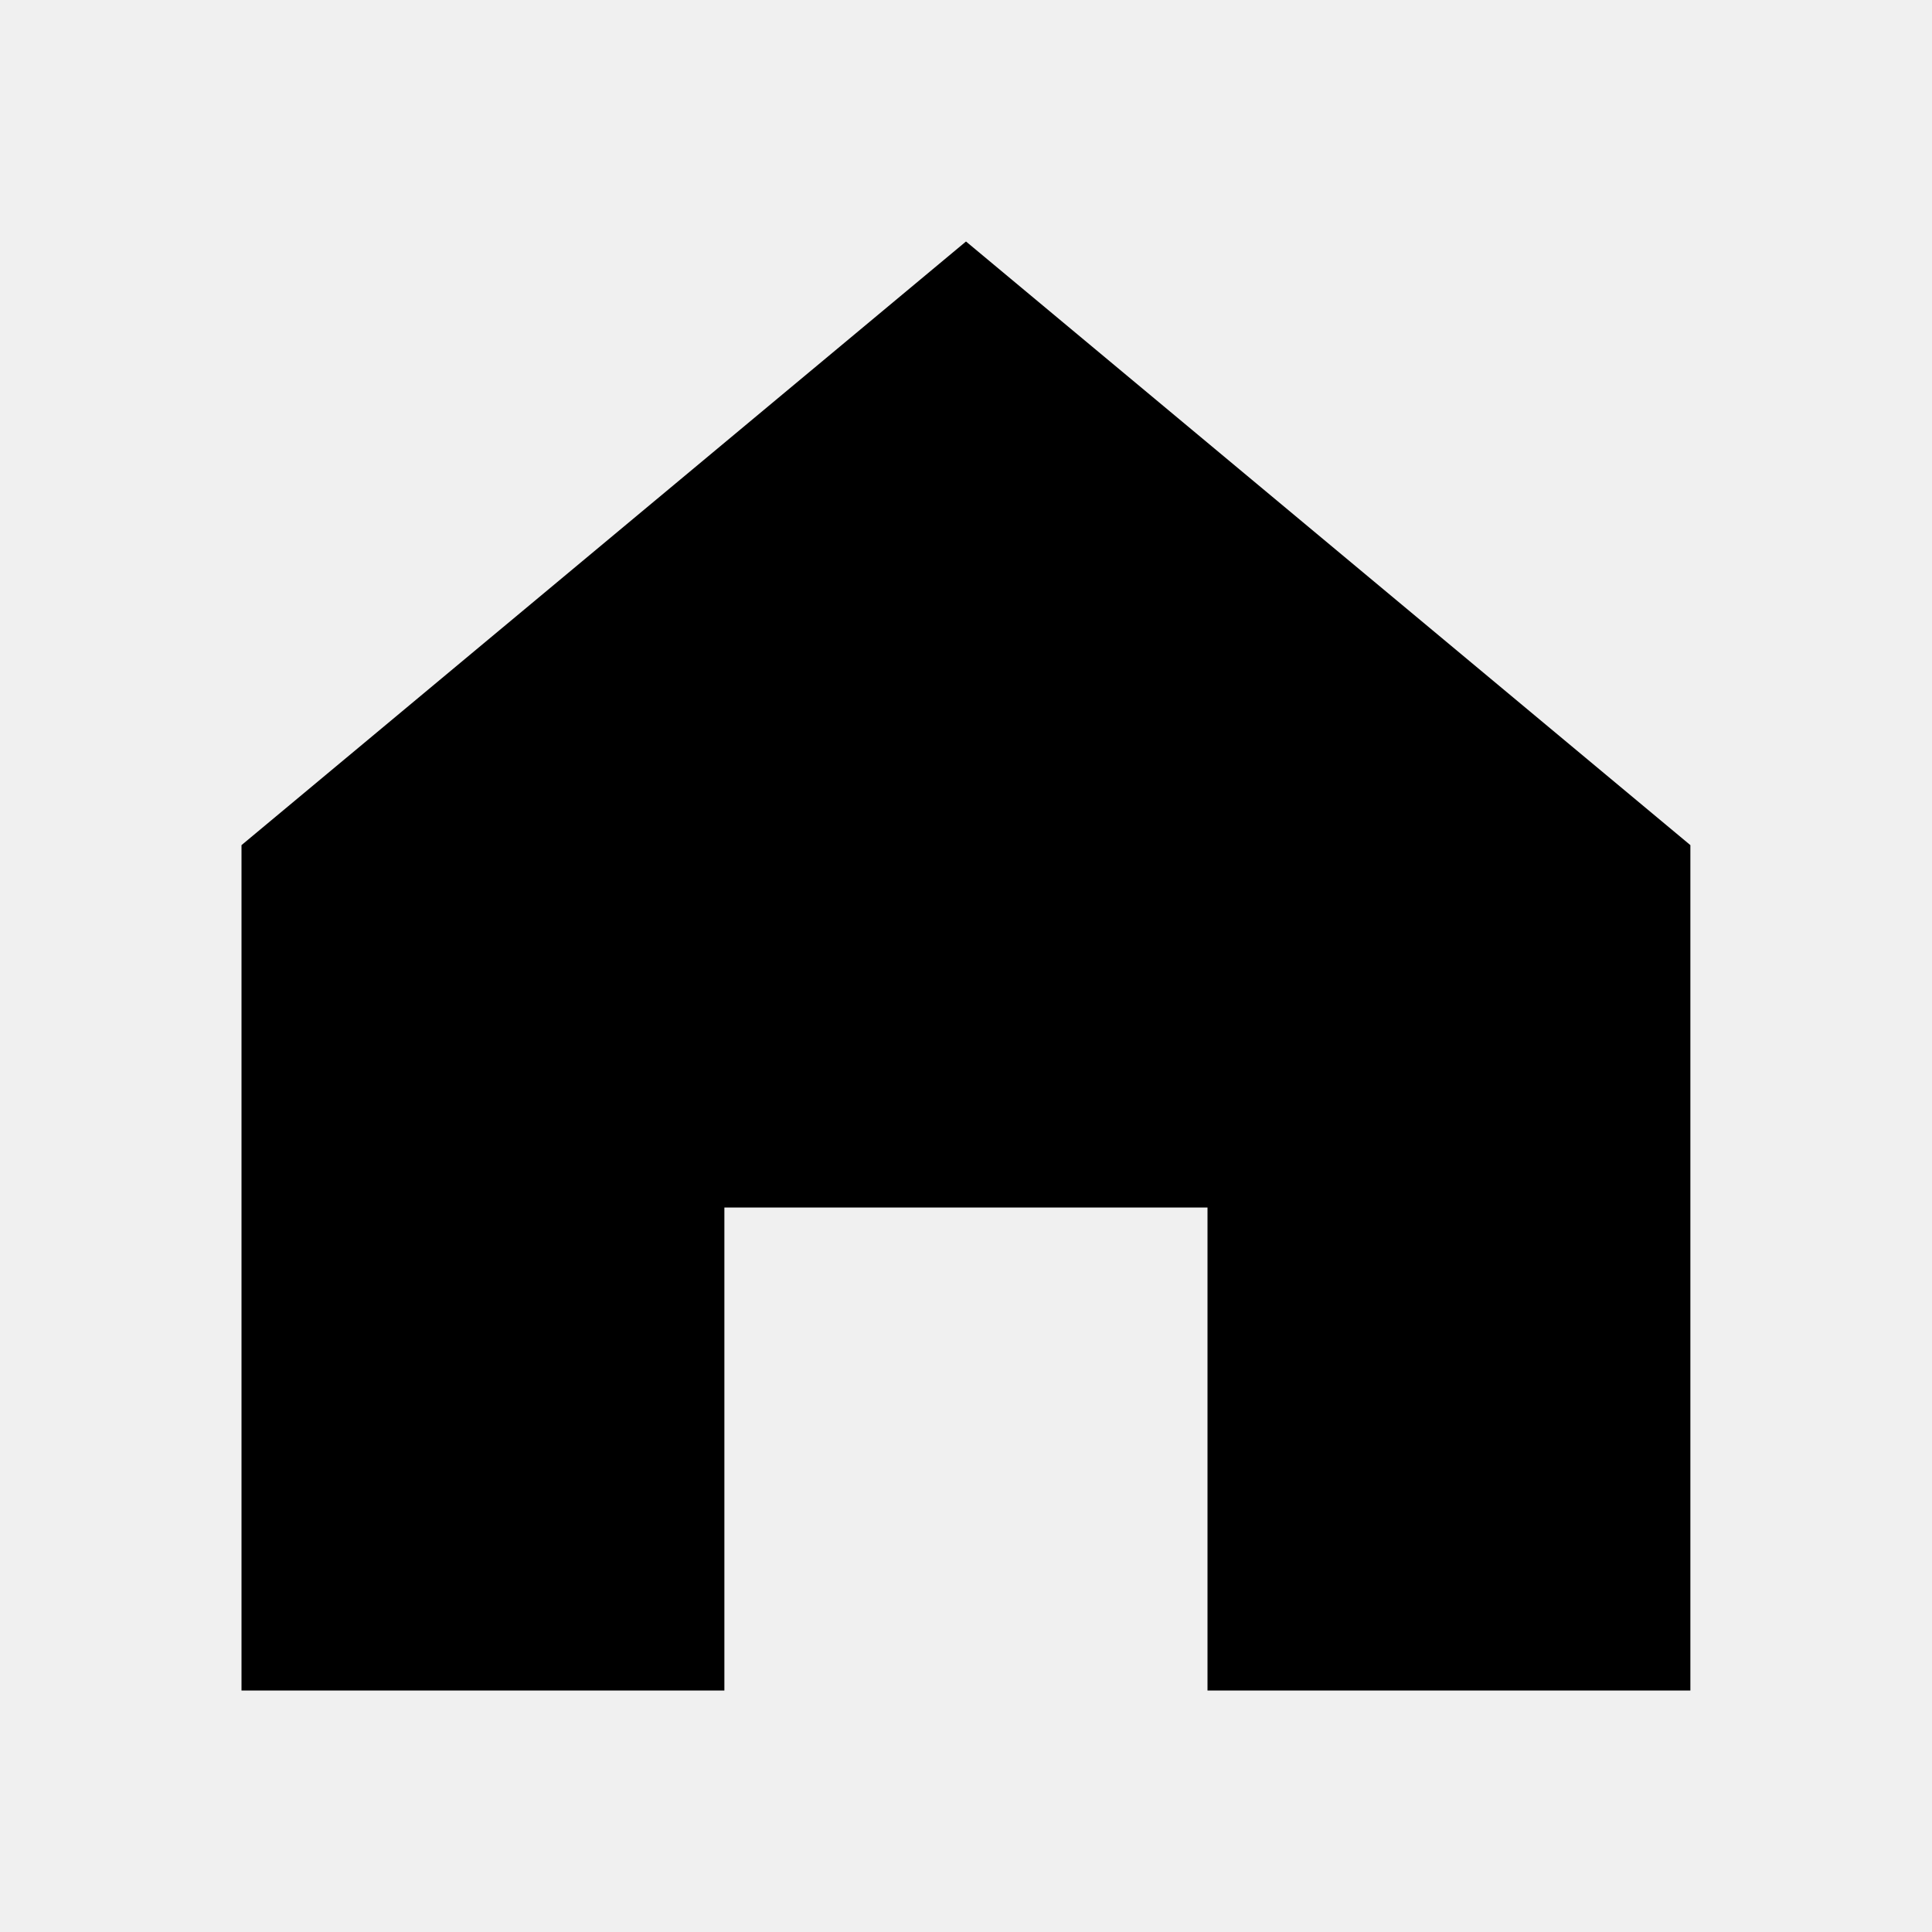
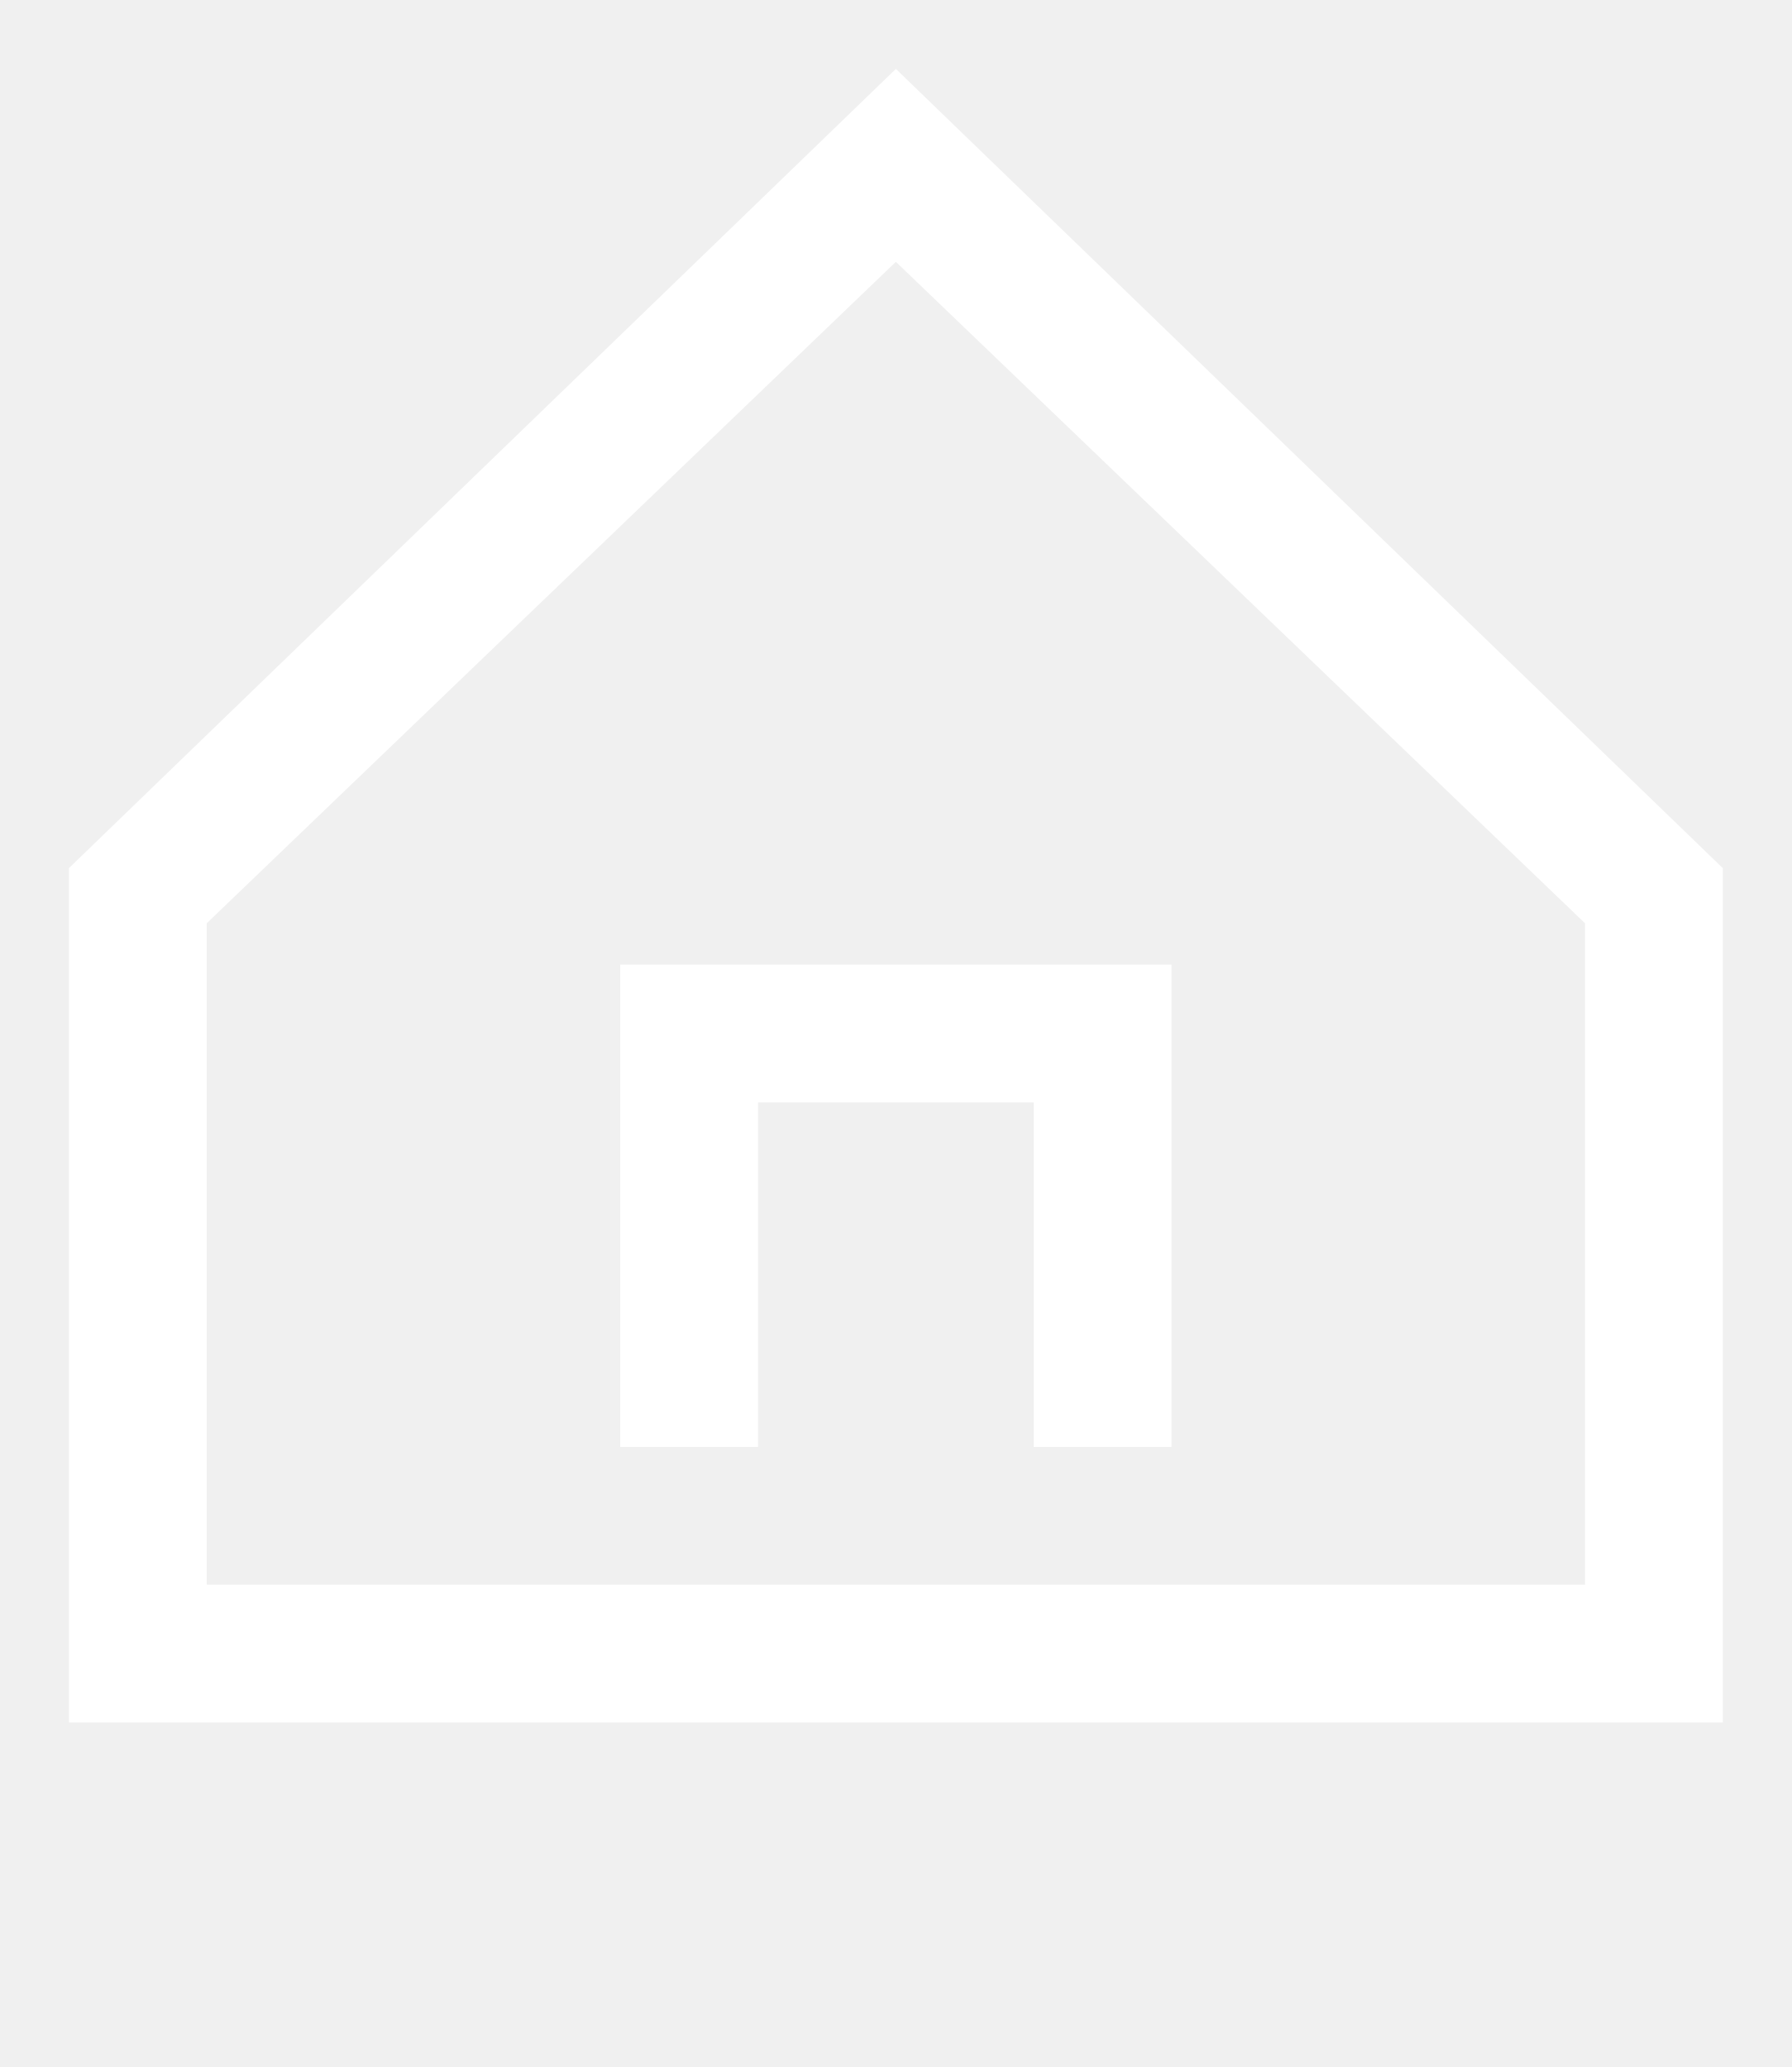
- <svg xmlns="http://www.w3.org/2000/svg" width="800" height="800" viewBox="0 0 1024 1024">
-   <path d="M512 128 128 447.936V896h255.936V640H640v256h255.936V447.936z" />
+ <svg xmlns="http://www.w3.org/2000/svg" width="13" height="15" viewBox="0 0 13 15" fill="none">
+   <path d="M6.5 0.5L0.5 6.3V12.5H12.5V6.3L6.5 0.5ZM11.5 11.5H1.5V6.7L6.5 1.9L11.5 6.7V11.5Z" fill="white" />
+   <path d="M4.5 10.5H5.5V8H7.5V10.5H8.5V7H4.5V10.5Z" fill="white" />
</svg>
